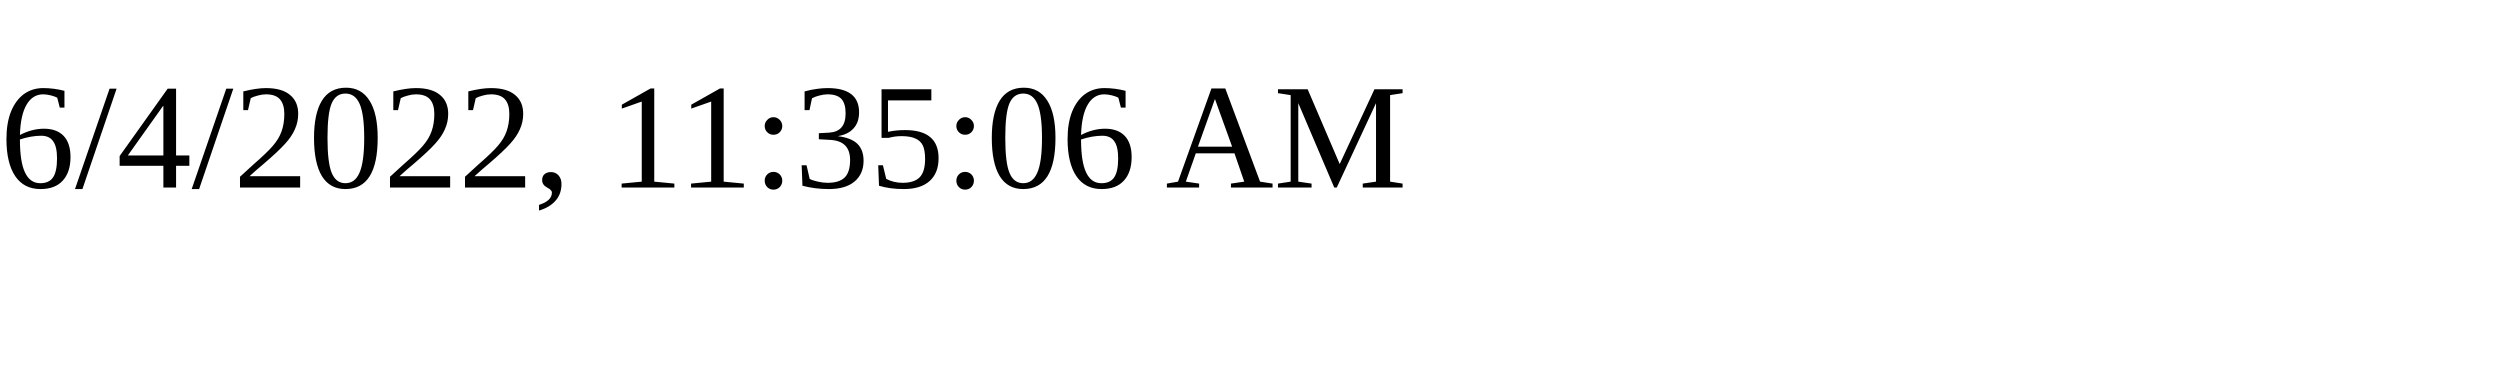
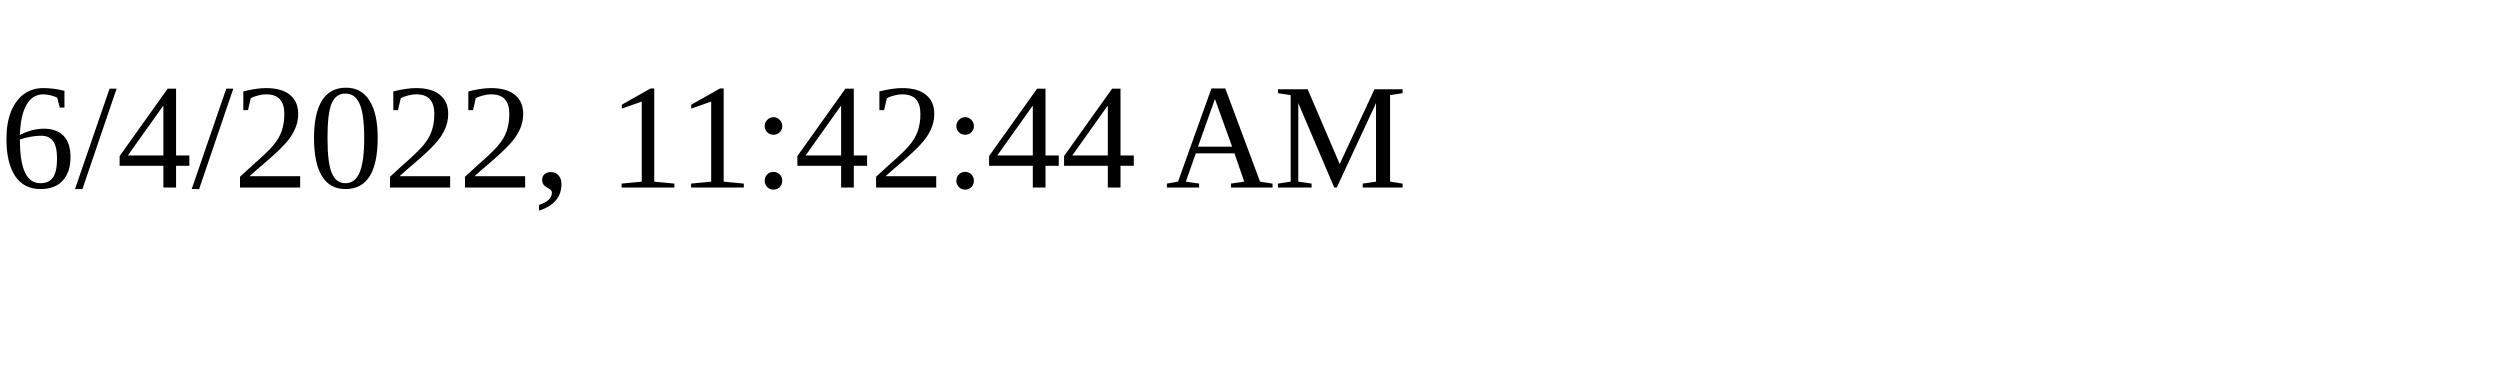
<svg xmlns="http://www.w3.org/2000/svg" height="30" width="200">
-   <text x="0" y="15">6/4/2022, 11:35:06 AM</text>
+   <text x="0" y="15">6/4/2022, 11:42:44 AM</text>
</svg>
